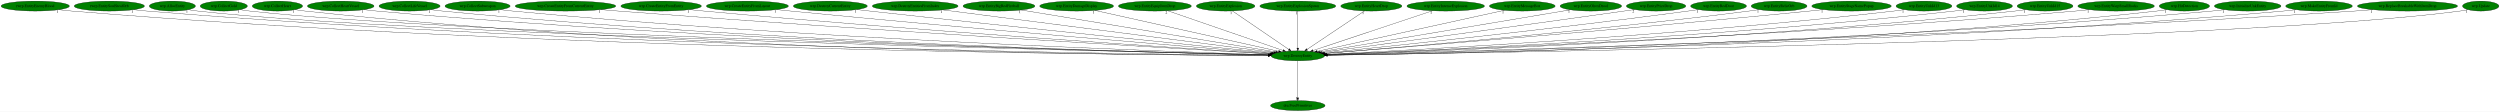
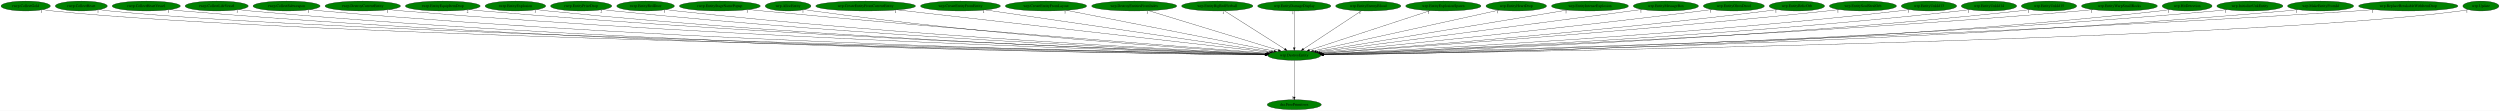
- <svg xmlns="http://www.w3.org/2000/svg" xmlns:xlink="http://www.w3.org/1999/xlink" width="9043pt" height="404pt" viewBox="0.00 0.00 9043.13 404.00">
+ <svg xmlns="http://www.w3.org/2000/svg" xmlns:xlink="http://www.w3.org/1999/xlink" width="9122pt" height="404pt" viewBox="0.00 0.00 9122.34 404.00">
  <g id="graph0" class="graph" transform="scale(1 1) rotate(0) translate(4 400)">
-     <polygon fill="white" stroke="transparent" points="-4,4 -4,-400 9039.13,-400 9039.13,4 -4,4" />
+     <polygon fill="white" stroke="transparent" points="-4,4 -4,-400 9118.34,-400 9118.34,4 -4,4" />
    <g id="node1" class="node">
-       <ellipse fill="green" stroke="black" cx="4690.49" cy="-198" rx="96.68" ry="18" />
-       <text text-anchor="middle" x="4690.49" y="-194.3" font-family="Times,serif" font-size="14.00">wrp.DestroyEntity</text>
+       <ellipse fill="green" stroke="black" cx="4718.69" cy="-198" rx="96.68" ry="18" />
+       <text text-anchor="middle" x="4718.69" y="-194.3" font-family="Times,serif" font-size="14.00">wrp.DestroyEntity</text>
    </g>
    <g id="node2" class="node">
      <g id="a_node2">
        <a xlink:href="dra.FreePrimitives.svg" xlink:title="dra.FreePrimitives">
-           <ellipse fill="green" stroke="black" cx="4690.49" cy="-18" rx="98.58" ry="18" />
-           <text text-anchor="middle" x="4690.49" y="-14.3" font-family="Times,serif" font-size="14.00">dra.FreePrimitives</text>
+           <ellipse fill="green" stroke="black" cx="4718.69" cy="-18" rx="98.58" ry="18" />
+           <text text-anchor="middle" x="4718.69" y="-14.3" font-family="Times,serif" font-size="14.00">dra.FreePrimitives</text>
        </a>
      </g>
    </g>
    <g id="edge1" class="edge">
-       <path fill="none" stroke="black" d="M4690.49,-179.93C4690.49,-148.97 4690.49,-83.3 4690.49,-46.13" />
-       <polygon fill="black" stroke="black" points="4693.99,-46.02 4690.49,-36.02 4686.99,-46.02 4693.99,-46.02" />
-       <text text-anchor="middle" x="4685.49" y="-39.82" font-family="Times,serif" font-size="14.00">1</text>
+       <path fill="none" stroke="black" d="M4718.69,-179.93C4718.69,-148.97 4718.69,-83.3 4718.69,-46.13" />
+       <polygon fill="black" stroke="black" points="4722.19,-46.02 4718.69,-36.02 4715.19,-46.02 4722.19,-46.02" />
+       <text text-anchor="middle" x="4713.69" y="-39.82" font-family="Times,serif" font-size="14.00">1</text>
    </g>
    <g id="node3" class="node">
      <g id="a_node3">
-         <a xlink:href="rwrp.EntityEnemyBlood.svg" xlink:title="rwrp.EntityEnemyBlood">
-           <ellipse fill="green" stroke="black" cx="123.49" cy="-378" rx="123.48" ry="18" />
-           <text text-anchor="middle" x="123.49" y="-374.3" font-family="Times,serif" font-size="14.00">rwrp.EntityEnemyBlood</text>
+         <a xlink:href="rwrp.CollectGold.svg" xlink:title="rwrp.CollectGold">
+           <ellipse fill="green" stroke="black" cx="89.69" cy="-378" rx="89.88" ry="18" />
+           <text text-anchor="middle" x="89.69" y="-374.3" font-family="Times,serif" font-size="14.00">rwrp.CollectGold</text>
        </a>
      </g>
    </g>
    <g id="edge2" class="edge">
-       <path fill="none" stroke="black" d="M208.58,-364.88C224.16,-362.99 240.29,-361.25 255.49,-360 1978.59,-218.07 4088.56,-201.25 4583.21,-199.27" />
-       <polygon fill="black" stroke="black" points="4583.56,-202.76 4593.54,-199.23 4583.53,-195.76 4583.56,-202.76" />
-       <text text-anchor="middle" x="203.58" y="-353.68" font-family="Times,serif" font-size="14.00">1</text>
+       <path fill="none" stroke="black" d="M151.83,-365.02C164.01,-363.04 176.72,-361.23 188.69,-360 1087.04,-267.33 4015.92,-211.41 4612.17,-200.84" />
+       <polygon fill="black" stroke="black" points="4612.53,-204.33 4622.47,-200.65 4612.41,-197.33 4612.53,-204.33" />
+       <text text-anchor="middle" x="146.83" y="-353.82" font-family="Times,serif" font-size="14.00">1</text>
    </g>
    <g id="node4" class="node">
      <g id="a_node4">
-         <a xlink:href="rwrp.EntitySoulStealOrb.svg" xlink:title="rwrp.EntitySoulStealOrb">
-           <ellipse fill="green" stroke="black" cx="391.49" cy="-378" rx="126.98" ry="18" />
-           <text text-anchor="middle" x="391.49" y="-374.3" font-family="Times,serif" font-size="14.00">rwrp.EntitySoulStealOrb</text>
+         <a xlink:href="rwrp.CollectHeart.svg" xlink:title="rwrp.CollectHeart">
+           <ellipse fill="green" stroke="black" cx="292.69" cy="-378" rx="94.78" ry="18" />
+           <text text-anchor="middle" x="292.69" y="-374.3" font-family="Times,serif" font-size="14.00">rwrp.CollectHeart</text>
        </a>
      </g>
    </g>
    <g id="edge3" class="edge">
-       <path fill="none" stroke="black" d="M479.17,-364.92C495.22,-363.03 511.84,-361.28 527.49,-360 2138.04,-228.44 4108.14,-203.89 4583.59,-199.77" />
-       <polygon fill="black" stroke="black" points="4583.9,-203.26 4593.87,-199.68 4583.84,-196.26 4583.9,-203.26" />
-       <text text-anchor="middle" x="474.17" y="-353.72" font-family="Times,serif" font-size="14.00">1</text>
+       <path fill="none" stroke="black" d="M358.55,-364.96C371.17,-363.02 384.31,-361.24 396.69,-360 1251.82,-274.52 4033.28,-213.18 4612.45,-201.16" />
+       <polygon fill="black" stroke="black" points="4612.94,-204.65 4622.87,-200.94 4612.79,-197.65 4612.94,-204.65" />
+       <text text-anchor="middle" x="353.55" y="-353.76" font-family="Times,serif" font-size="14.00">1</text>
    </g>
    <g id="node5" class="node">
      <g id="a_node5">
-         <a xlink:href="wrp.AllocEntity.svg" xlink:title="wrp.AllocEntity">
-           <ellipse fill="green" stroke="black" cx="619.49" cy="-378" rx="83.39" ry="18" />
-           <text text-anchor="middle" x="619.49" y="-374.3" font-family="Times,serif" font-size="14.00">wrp.AllocEntity</text>
+         <a xlink:href="rwrp.CollectHeartVessel.svg" xlink:title="rwrp.CollectHeartVessel">
+           <ellipse fill="green" stroke="black" cx="529.69" cy="-378" rx="124.28" ry="18" />
+           <text text-anchor="middle" x="529.69" y="-374.3" font-family="Times,serif" font-size="14.00">rwrp.CollectHeartVessel</text>
        </a>
      </g>
    </g>
    <g id="edge4" class="edge">
-       <path fill="none" stroke="black" d="M677.21,-365.04C688.53,-363.06 700.35,-361.25 711.49,-360 1493.82,-272.34 4033.06,-213.23 4584.28,-201.25" />
-       <polygon fill="black" stroke="black" points="4584.68,-204.74 4594.6,-201.03 4584.52,-197.74 4584.68,-204.74" />
-       <text text-anchor="middle" x="672.21" y="-353.84" font-family="Times,serif" font-size="14.00">1</text>
+       <path fill="none" stroke="black" d="M615.43,-364.92C631.13,-363.03 647.38,-361.28 662.69,-360 2228.62,-229.1 4143.81,-204.09 4611.82,-199.81" />
+       <polygon fill="black" stroke="black" points="4611.97,-203.31 4621.94,-199.72 4611.91,-196.31 4611.97,-203.31" />
+       <text text-anchor="middle" x="610.43" y="-353.72" font-family="Times,serif" font-size="14.00">1</text>
    </g>
    <g id="node6" class="node">
      <g id="a_node6">
-         <a xlink:href="wrp.CollectGold.svg" xlink:title="wrp.CollectGold">
-           <ellipse fill="green" stroke="black" cx="805.49" cy="-378" rx="85.29" ry="18" />
-           <text text-anchor="middle" x="805.49" y="-374.3" font-family="Times,serif" font-size="14.00">wrp.CollectGold</text>
+         <a xlink:href="rwrp.CollectLifeVessel.svg" xlink:title="rwrp.CollectLifeVessel">
+           <ellipse fill="green" stroke="black" cx="786.69" cy="-378" rx="115.08" ry="18" />
+           <text text-anchor="middle" x="786.69" y="-374.3" font-family="Times,serif" font-size="14.00">rwrp.CollectLifeVessel</text>
        </a>
      </g>
    </g>
    <g id="edge5" class="edge">
-       <path fill="none" stroke="black" d="M864.73,-365.02C876.22,-363.06 888.2,-361.25 899.49,-360 1642.96,-277.37 4050.97,-214.64 4584.96,-201.53" />
-       <polygon fill="black" stroke="black" points="4585.05,-205.03 4594.97,-201.29 4584.88,-198.03 4585.05,-205.03" />
-       <text text-anchor="middle" x="859.73" y="-353.82" font-family="Times,serif" font-size="14.00">1</text>
+       <path fill="none" stroke="black" d="M866.28,-364.96C881.02,-363.05 896.3,-361.29 910.69,-360 2373.38,-229.11 4161.92,-204.16 4612.04,-199.84" />
+       <polygon fill="black" stroke="black" points="4612.14,-203.34 4622.1,-199.75 4612.07,-196.34 4612.14,-203.34" />
+       <text text-anchor="middle" x="861.28" y="-353.76" font-family="Times,serif" font-size="14.00">1</text>
    </g>
    <g id="node7" class="node">
      <g id="a_node7">
-         <a xlink:href="wrp.CollectHeart.svg" xlink:title="wrp.CollectHeart">
-           <ellipse fill="green" stroke="black" cx="999.49" cy="-378" rx="90.98" ry="18" />
-           <text text-anchor="middle" x="999.49" y="-374.3" font-family="Times,serif" font-size="14.00">wrp.CollectHeart</text>
+         <a xlink:href="rwrp.CollectSubweapon.svg" xlink:title="rwrp.CollectSubweapon">
+           <ellipse fill="green" stroke="black" cx="1041.69" cy="-378" rx="122.38" ry="18" />
+           <text text-anchor="middle" x="1041.69" y="-374.3" font-family="Times,serif" font-size="14.00">rwrp.CollectSubweapon</text>
        </a>
      </g>
    </g>
    <g id="edge6" class="edge">
-       <path fill="none" stroke="black" d="M1062.81,-365.02C1074.95,-363.07 1087.58,-361.27 1099.49,-360 2470.13,-213.34 4148.94,-199.9 4583.7,-198.98" />
-       <polygon fill="black" stroke="black" points="4583.74,-202.48 4593.74,-198.96 4583.73,-195.48 4583.74,-202.48" />
-       <text text-anchor="middle" x="1057.81" y="-353.82" font-family="Times,serif" font-size="14.00">1</text>
+       <path fill="none" stroke="black" d="M1126.14,-364.99C1141.6,-363.09 1157.61,-361.32 1172.69,-360 2527.65,-241.53 4181.97,-207.67 4612.35,-200.58" />
+       <polygon fill="black" stroke="black" points="4612.65,-204.08 4622.59,-200.41 4612.53,-197.08 4612.65,-204.08" />
+       <text text-anchor="middle" x="1121.14" y="-353.79" font-family="Times,serif" font-size="14.00">1</text>
    </g>
    <g id="node8" class="node">
      <g id="a_node8">
-         <a xlink:href="wrp.CollectHeartVessel.svg" xlink:title="wrp.CollectHeartVessel">
-           <ellipse fill="green" stroke="black" cx="1228.49" cy="-378" rx="120.48" ry="18" />
-           <text text-anchor="middle" x="1228.49" y="-374.3" font-family="Times,serif" font-size="14.00">wrp.CollectHeartVessel</text>
+         <a xlink:href="rwrp.DestroyCurrentEntity.svg" xlink:title="rwrp.DestroyCurrentEntity">
+           <ellipse fill="green" stroke="black" cx="1319.69" cy="-378" rx="137.58" ry="18" />
+           <text text-anchor="middle" x="1319.69" y="-374.3" font-family="Times,serif" font-size="14.00">rwrp.DestroyCurrentEntity</text>
        </a>
      </g>
    </g>
    <g id="edge7" class="edge">
-       <path fill="none" stroke="black" d="M1312.3,-365.02C1327.64,-363.12 1343.53,-361.34 1358.49,-360 2625.24,-246.76 4170.54,-209.33 4584.38,-200.97" />
-       <polygon fill="black" stroke="black" points="4584.61,-204.47 4594.53,-200.77 4584.47,-197.47 4584.61,-204.47" />
-       <text text-anchor="middle" x="1307.3" y="-353.82" font-family="Times,serif" font-size="14.00">1</text>
+       <path fill="none" stroke="black" d="M1415.28,-365.02C1432.38,-363.14 1450.05,-361.37 1466.69,-360 2701.78,-258.12 4206.46,-212.66 4613.16,-201.7" />
+       <polygon fill="black" stroke="black" points="4613.53,-205.2 4623.43,-201.43 4613.34,-198.2 4613.53,-205.2" />
+       <text text-anchor="middle" x="1410.28" y="-353.82" font-family="Times,serif" font-size="14.00">1</text>
    </g>
    <g id="node9" class="node">
      <g id="a_node9">
-         <a xlink:href="wrp.CollectLifeVessel.svg" xlink:title="wrp.CollectLifeVessel">
-           <ellipse fill="green" stroke="black" cx="1477.49" cy="-378" rx="110.48" ry="18" />
-           <text text-anchor="middle" x="1477.49" y="-374.3" font-family="Times,serif" font-size="14.00">wrp.CollectLifeVessel</text>
+         <a xlink:href="rwrp.EntityEquipItemDrop.svg" xlink:title="rwrp.EntityEquipItemDrop">
+           <ellipse fill="green" stroke="black" cx="1611.69" cy="-378" rx="136.48" ry="18" />
+           <text text-anchor="middle" x="1611.69" y="-374.3" font-family="Times,serif" font-size="14.00">rwrp.EntityEquipItemDrop</text>
        </a>
      </g>
    </g>
    <g id="edge8" class="edge">
-       <path fill="none" stroke="black" d="M1554.18,-365.01C1568.23,-363.11 1582.78,-361.33 1596.49,-360 2764.58,-246.41 4189.09,-209.49 4584.39,-201.06" />
-       <polygon fill="black" stroke="black" points="4584.74,-204.56 4594.66,-200.85 4584.59,-197.56 4584.74,-204.56" />
-       <text text-anchor="middle" x="1549.18" y="-353.81" font-family="Times,serif" font-size="14.00">1</text>
+       <path fill="none" stroke="black" d="M1707.03,-365.04C1723.89,-363.17 1741.29,-361.4 1757.69,-360 2873.78,-264.77 4231.61,-215.12 4614.04,-202.36" />
+       <polygon fill="black" stroke="black" points="4614.38,-205.85 4624.26,-202.02 4614.15,-198.85 4614.38,-205.85" />
+       <text text-anchor="middle" x="1702.03" y="-353.84" font-family="Times,serif" font-size="14.00">2</text>
    </g>
    <g id="node10" class="node">
      <g id="a_node10">
-         <a xlink:href="wrp.CollectSubweapon.svg" xlink:title="wrp.CollectSubweapon">
-           <ellipse fill="green" stroke="black" cx="1723.49" cy="-378" rx="117.78" ry="18" />
-           <text text-anchor="middle" x="1723.49" y="-374.3" font-family="Times,serif" font-size="14.00">wrp.CollectSubweapon</text>
+         <a xlink:href="rwrp.EntityExplosion.svg" xlink:title="rwrp.EntityExplosion">
+           <ellipse fill="green" stroke="black" cx="1876.69" cy="-378" rx="110.48" ry="18" />
+           <text text-anchor="middle" x="1876.69" y="-374.3" font-family="Times,serif" font-size="14.00">rwrp.EntityExplosion</text>
        </a>
      </g>
    </g>
    <g id="edge9" class="edge">
-       <path fill="none" stroke="black" d="M1805.71,-365.06C1820.59,-363.17 1835.98,-361.38 1850.49,-360 2915.64,-258.67 4212.05,-213.54 4585.36,-202.06" />
-       <polygon fill="black" stroke="black" points="4585.71,-205.55 4595.6,-201.75 4585.5,-198.55 4585.71,-205.55" />
-       <text text-anchor="middle" x="1800.71" y="-353.86" font-family="Times,serif" font-size="14.00">1</text>
+       <path fill="none" stroke="black" d="M1953.71,-365.05C1967.66,-363.15 1982.09,-361.37 1995.69,-360 3012.5,-257.49 4249.99,-213.4 4613.56,-202.08" />
+       <polygon fill="black" stroke="black" points="4613.92,-205.57 4623.81,-201.76 4613.7,-198.57 4613.92,-205.57" />
+       <text text-anchor="middle" x="1948.71" y="-353.85" font-family="Times,serif" font-size="14.00">1</text>
    </g>
    <g id="node11" class="node">
      <g id="a_node11">
-         <a xlink:href="wrp.CreateEntityFromCurrentEntity.svg" xlink:title="wrp.CreateEntityFromCurrentEntity">
-           <ellipse fill="green" stroke="black" cx="2041.49" cy="-378" rx="181.97" ry="18" />
-           <text text-anchor="middle" x="2041.49" y="-374.3" font-family="Times,serif" font-size="14.00">wrp.CreateEntityFromCurrentEntity</text>
+         <a xlink:href="rwrp.EntityPrizeDrop.svg" xlink:title="rwrp.EntityPrizeDrop">
+           <ellipse fill="green" stroke="black" cx="2116.69" cy="-378" rx="111.58" ry="18" />
+           <text text-anchor="middle" x="2116.69" y="-374.3" font-family="Times,serif" font-size="14.00">rwrp.EntityPrizeDrop</text>
        </a>
      </g>
    </g>
    <g id="edge10" class="edge">
-       <path fill="none" stroke="black" d="M2169.62,-365.18C2190.62,-363.36 2212.16,-361.57 2232.49,-360 3146.66,-289.39 4253.69,-224.12 4589.3,-204.78" />
-       <polygon fill="black" stroke="black" points="4589.7,-208.26 4599.48,-204.19 4589.3,-201.27 4589.7,-208.26" />
-       <text text-anchor="middle" x="2164.62" y="-353.98" font-family="Times,serif" font-size="14.00">1</text>
+       <path fill="none" stroke="black" d="M2195.02,-365.12C2209.2,-363.22 2223.87,-361.42 2237.69,-360 3156.94,-265.73 4273.79,-216.54 4614.87,-202.95" />
+       <polygon fill="black" stroke="black" points="4615.13,-206.45 4624.98,-202.55 4614.85,-199.45 4615.13,-206.45" />
+       <text text-anchor="middle" x="2190.02" y="-353.92" font-family="Times,serif" font-size="14.00">2</text>
    </g>
    <g id="node12" class="node">
      <g id="a_node12">
-         <a xlink:href="wrp.CreateEntityFromEntity.svg" xlink:title="wrp.CreateEntityFromEntity">
-           <ellipse fill="green" stroke="black" cx="2387.49" cy="-378" rx="145.67" ry="18" />
-           <text text-anchor="middle" x="2387.49" y="-374.3" font-family="Times,serif" font-size="14.00">wrp.CreateEntityFromEntity</text>
+         <a xlink:href="rwrp.EntityRedDoor.svg" xlink:title="rwrp.EntityRedDoor">
+           <ellipse fill="green" stroke="black" cx="2351.69" cy="-378" rx="105.08" ry="18" />
+           <text text-anchor="middle" x="2351.69" y="-374.3" font-family="Times,serif" font-size="14.00">rwrp.EntityRedDoor</text>
        </a>
      </g>
    </g>
    <g id="edge11" class="edge">
-       <path fill="none" stroke="black" d="M2490.41,-365.21C2507.78,-363.36 2525.64,-361.55 2542.49,-360 3330.43,-287.28 4283.31,-224.78 4590.15,-205.29" />
-       <polygon fill="black" stroke="black" points="4590.6,-208.77 4600.36,-204.64 4590.16,-201.78 4590.6,-208.77" />
-       <text text-anchor="middle" x="2485.41" y="-354.01" font-family="Times,serif" font-size="14.00">1</text>
+       <path fill="none" stroke="black" d="M2425.48,-365.15C2438.84,-363.25 2452.66,-361.43 2465.69,-360 3292.32,-268.97 4295.52,-218.27 4615.46,-203.55" />
+       <polygon fill="black" stroke="black" points="4615.81,-207.04 4625.64,-203.09 4615.49,-200.05 4615.81,-207.04" />
+       <text text-anchor="middle" x="2420.48" y="-353.95" font-family="Times,serif" font-size="14.00">1</text>
    </g>
    <g id="node13" class="node">
      <g id="a_node13">
-         <a xlink:href="wrp.CreateEntityFromLayout.svg" xlink:title="wrp.CreateEntityFromLayout">
-           <ellipse fill="green" stroke="black" cx="2699.49" cy="-378" rx="148.37" ry="18" />
-           <text text-anchor="middle" x="2699.49" y="-374.3" font-family="Times,serif" font-size="14.00">wrp.CreateEntityFromLayout</text>
+         <a xlink:href="rwrp.EntityStageNamePopup.svg" xlink:title="rwrp.EntityStageNamePopup">
+           <ellipse fill="green" stroke="black" cx="2622.69" cy="-378" rx="147.57" ry="18" />
+           <text text-anchor="middle" x="2622.69" y="-374.3" font-family="Times,serif" font-size="14.00">rwrp.EntityStageNamePopup</text>
        </a>
      </g>
    </g>
    <g id="edge12" class="edge">
-       <path fill="none" stroke="black" d="M2805.02,-365.28C2822.22,-363.45 2839.84,-361.63 2856.49,-360 3519.95,-294.97 4319.69,-229.03 4593.27,-206.84" />
-       <polygon fill="black" stroke="black" points="4593.88,-210.3 4603.56,-206 4593.31,-203.32 4593.88,-210.3" />
-       <text text-anchor="middle" x="2800.02" y="-354.08" font-family="Times,serif" font-size="14.00">1</text>
+       <path fill="none" stroke="black" d="M2727.37,-365.3C2744.84,-363.45 2762.77,-361.62 2779.69,-360 3484.68,-292.57 4335.47,-227.6 4620.39,-206.29" />
+       <polygon fill="black" stroke="black" points="4620.98,-209.75 4630.69,-205.52 4620.46,-202.77 4620.98,-209.75" />
+       <text text-anchor="middle" x="2722.37" y="-354.1" font-family="Times,serif" font-size="14.00">1</text>
    </g>
    <g id="node14" class="node">
      <g id="a_node14">
-         <a xlink:href="wrp.DestroyCurrentEntity.svg" xlink:title="wrp.DestroyCurrentEntity">
-           <ellipse fill="green" stroke="black" cx="2999.49" cy="-378" rx="133.78" ry="18" />
-           <text text-anchor="middle" x="2999.49" y="-374.3" font-family="Times,serif" font-size="14.00">wrp.DestroyCurrentEntity</text>
+         <a xlink:href="wrp.AllocEntity.svg" xlink:title="wrp.AllocEntity">
+           <ellipse fill="green" stroke="black" cx="2871.69" cy="-378" rx="83.39" ry="18" />
+           <text text-anchor="middle" x="2871.69" y="-374.3" font-family="Times,serif" font-size="14.00">wrp.AllocEntity</text>
        </a>
      </g>
    </g>
    <g id="edge13" class="edge">
-       <path fill="none" stroke="black" d="M3095.62,-365.38C3111.28,-363.54 3127.33,-361.69 3142.49,-360 3693.47,-298.6 4355.63,-232.2 4596.83,-208.26" />
-       <polygon fill="black" stroke="black" points="4597.36,-211.72 4606.96,-207.25 4596.66,-204.76 4597.36,-211.72" />
-       <text text-anchor="middle" x="3090.62" y="-354.18" font-family="Times,serif" font-size="14.00">1</text>
+       <path fill="none" stroke="black" d="M2930.95,-365.23C2941.81,-363.3 2953.07,-361.47 2963.69,-360 3589.87,-273.61 4348.35,-221.8 4617.79,-205.02" />
+       <polygon fill="black" stroke="black" points="4618.17,-208.5 4627.94,-204.39 4617.74,-201.52 4618.17,-208.5" />
+       <text text-anchor="middle" x="2925.95" y="-354.03" font-family="Times,serif" font-size="14.00">1</text>
    </g>
    <g id="node15" class="node">
      <g id="a_node15">
-         <a xlink:href="wrp.DestroyEntitiesFromIndex.svg" xlink:title="wrp.DestroyEntitiesFromIndex">
-           <ellipse fill="green" stroke="black" cx="3306.49" cy="-378" rx="155.17" ry="18" />
-           <text text-anchor="middle" x="3306.49" y="-374.3" font-family="Times,serif" font-size="14.00">wrp.DestroyEntitiesFromIndex</text>
+         <a xlink:href="wrp.CreateEntityFromCurrentEntity.svg" xlink:title="wrp.CreateEntityFromCurrentEntity">
+           <ellipse fill="green" stroke="black" cx="3154.69" cy="-378" rx="181.97" ry="18" />
+           <text text-anchor="middle" x="3154.69" y="-374.3" font-family="Times,serif" font-size="14.00">wrp.CreateEntityFromCurrentEntity</text>
        </a>
      </g>
    </g>
    <g id="edge14" class="edge">
-       <path fill="none" stroke="black" d="M3406.3,-364.16C3665.76,-330.79 4358.26,-241.73 4603.17,-210.23" />
-       <polygon fill="black" stroke="black" points="4603.98,-213.66 4613.45,-208.91 4603.08,-206.71 4603.98,-213.66" />
-       <text text-anchor="middle" x="3401.3" y="-352.96" font-family="Times,serif" font-size="14.00">1</text>
+       <path fill="none" stroke="black" d="M3269.06,-363.98C3566.46,-330.14 4359.52,-239.88 4628.22,-209.3" />
+       <polygon fill="black" stroke="black" points="4628.78,-212.76 4638.32,-208.15 4627.99,-205.8 4628.78,-212.76" />
+       <text text-anchor="middle" x="3264.06" y="-352.78" font-family="Times,serif" font-size="14.00">1</text>
    </g>
    <g id="node16" class="node">
      <g id="a_node16">
-         <a xlink:href="wrp.EntityBigRedFireball.svg" xlink:title="wrp.EntityBigRedFireball">
-           <ellipse fill="green" stroke="black" cx="3609.49" cy="-378" rx="129.98" ry="18" />
-           <text text-anchor="middle" x="3609.49" y="-374.3" font-family="Times,serif" font-size="14.00">wrp.EntityBigRedFireball</text>
+         <a xlink:href="wrp.CreateEntityFromEntity.svg" xlink:title="wrp.CreateEntityFromEntity">
+           <ellipse fill="green" stroke="black" cx="3500.69" cy="-378" rx="145.67" ry="18" />
+           <text text-anchor="middle" x="3500.69" y="-374.3" font-family="Times,serif" font-size="14.00">wrp.CreateEntityFromEntity</text>
        </a>
      </g>
    </g>
    <g id="edge15" class="edge">
-       <path fill="none" stroke="black" d="M3689.86,-363.77C3890.29,-330.76 4410.5,-245.1 4610.51,-212.17" />
-       <polygon fill="black" stroke="black" points="4611.36,-215.58 4620.65,-210.5 4610.22,-208.67 4611.36,-215.58" />
-       <text text-anchor="middle" x="3684.86" y="-352.57" font-family="Times,serif" font-size="14.00">1</text>
+       <path fill="none" stroke="black" d="M3590.75,-363.84C3818.4,-330.57 4414.42,-243.47 4635.01,-211.23" />
+       <polygon fill="black" stroke="black" points="4635.53,-214.69 4644.91,-209.78 4634.51,-207.76 4635.53,-214.69" />
+       <text text-anchor="middle" x="3585.75" y="-352.64" font-family="Times,serif" font-size="14.00">1</text>
    </g>
    <g id="node17" class="node">
      <g id="a_node17">
-         <a xlink:href="wrp.EntityDamageDisplay.svg" xlink:title="wrp.EntityDamageDisplay">
-           <ellipse fill="green" stroke="black" cx="3890.49" cy="-378" rx="133.48" ry="18" />
-           <text text-anchor="middle" x="3890.49" y="-374.3" font-family="Times,serif" font-size="14.00">wrp.EntityDamageDisplay</text>
+         <a xlink:href="wrp.CreateEntityFromLayout.svg" xlink:title="wrp.CreateEntityFromLayout">
+           <ellipse fill="green" stroke="black" cx="3812.69" cy="-378" rx="148.37" ry="18" />
+           <text text-anchor="middle" x="3812.69" y="-374.3" font-family="Times,serif" font-size="14.00">wrp.CreateEntityFromLayout</text>
        </a>
      </g>
    </g>
    <g id="edge16" class="edge">
-       <path fill="none" stroke="black" d="M3956.64,-362.28C4105.94,-329.06 4467.94,-248.52 4620.67,-214.54" />
-       <polygon fill="black" stroke="black" points="4621.86,-217.86 4630.86,-212.27 4620.34,-211.02 4621.86,-217.86" />
-       <text text-anchor="middle" x="3951.64" y="-351.08" font-family="Times,serif" font-size="14.00">1</text>
+       <path fill="none" stroke="black" d="M3887.22,-362.36C4057.79,-328.85 4474.93,-246.89 4644.84,-213.51" />
+       <polygon fill="black" stroke="black" points="4645.56,-216.93 4654.7,-211.57 4644.21,-210.07 4645.56,-216.93" />
+       <text text-anchor="middle" x="3882.22" y="-351.16" font-family="Times,serif" font-size="14.00">1</text>
    </g>
    <g id="node18" class="node">
      <g id="a_node18">
-         <a xlink:href="wrp.EntityEquipItemDrop.svg" xlink:title="wrp.EntityEquipItemDrop">
-           <ellipse fill="green" stroke="black" cx="4173.49" cy="-378" rx="131.88" ry="18" />
-           <text text-anchor="middle" x="4173.49" y="-374.3" font-family="Times,serif" font-size="14.00">wrp.EntityEquipItemDrop</text>
+         <a xlink:href="wrp.DestroyEntitiesFromIndex.svg" xlink:title="wrp.DestroyEntitiesFromIndex">
+           <ellipse fill="green" stroke="black" cx="4134.69" cy="-378" rx="155.17" ry="18" />
+           <text text-anchor="middle" x="4134.69" y="-374.3" font-family="Times,serif" font-size="14.00">wrp.DestroyEntitiesFromIndex</text>
        </a>
      </g>
    </g>
    <g id="edge17" class="edge">
-       <path fill="none" stroke="black" d="M4219.82,-361.05C4315.75,-328.02 4535.58,-252.33 4637.19,-217.35" />
-       <polygon fill="black" stroke="black" points="4638.33,-220.66 4646.65,-214.1 4636.05,-214.04 4638.33,-220.66" />
-       <text text-anchor="middle" x="4214.82" y="-349.85" font-family="Times,serif" font-size="14.00">2</text>
+       <path fill="none" stroke="black" d="M4187.03,-361.05C4296.12,-327.8 4547.08,-251.3 4660.8,-216.64" />
+       <polygon fill="black" stroke="black" points="4661.85,-219.99 4670.39,-213.72 4659.81,-213.29 4661.85,-219.99" />
+       <text text-anchor="middle" x="4182.03" y="-349.85" font-family="Times,serif" font-size="14.00">1</text>
    </g>
    <g id="node19" class="node">
      <g id="a_node19">
-         <a xlink:href="wrp.EntityExplosion.svg" xlink:title="wrp.EntityExplosion">
-           <ellipse fill="green" stroke="black" cx="4429.49" cy="-378" rx="105.88" ry="18" />
-           <text text-anchor="middle" x="4429.49" y="-374.3" font-family="Times,serif" font-size="14.00">wrp.EntityExplosion</text>
+         <a xlink:href="wrp.EntityBigRedFireball.svg" xlink:title="wrp.EntityBigRedFireball">
+           <ellipse fill="green" stroke="black" cx="4437.69" cy="-378" rx="129.98" ry="18" />
+           <text text-anchor="middle" x="4437.69" y="-374.3" font-family="Times,serif" font-size="14.00">wrp.EntityBigRedFireball</text>
        </a>
      </g>
    </g>
    <g id="edge18" class="edge">
-       <path fill="none" stroke="black" d="M4454.04,-360.25C4501.28,-328.04 4604.83,-257.42 4657.83,-221.27" />
-       <polygon fill="black" stroke="black" points="4659.9,-224.1 4666.19,-215.57 4655.96,-218.31 4659.9,-224.1" />
-       <text text-anchor="middle" x="4449.04" y="-349.05" font-family="Times,serif" font-size="14.00">1</text>
+       <path fill="none" stroke="black" d="M4464.13,-360.25C4515.09,-327.97 4626.93,-257.13 4683.88,-221.05" />
+       <polygon fill="black" stroke="black" points="4685.96,-223.88 4692.53,-215.57 4682.21,-217.97 4685.96,-223.88" />
+       <text text-anchor="middle" x="4459.13" y="-349.05" font-family="Times,serif" font-size="14.00">1</text>
    </g>
    <g id="node20" class="node">
      <g id="a_node20">
-         <a xlink:href="wrp.EntityExplosionSpawn.svg" xlink:title="wrp.EntityExplosionSpawn">
-           <ellipse fill="green" stroke="black" cx="4690.49" cy="-378" rx="137.28" ry="18" />
-           <text text-anchor="middle" x="4690.49" y="-374.3" font-family="Times,serif" font-size="14.00">wrp.EntityExplosionSpawn</text>
+         <a xlink:href="wrp.EntityDamageDisplay.svg" xlink:title="wrp.EntityDamageDisplay">
+           <ellipse fill="green" stroke="black" cx="4718.69" cy="-378" rx="133.48" ry="18" />
+           <text text-anchor="middle" x="4718.69" y="-374.3" font-family="Times,serif" font-size="14.00">wrp.EntityDamageDisplay</text>
        </a>
      </g>
    </g>
    <g id="edge19" class="edge">
-       <path fill="none" stroke="black" d="M4690.49,-359.93C4690.49,-328.97 4690.49,-263.3 4690.49,-226.13" />
-       <polygon fill="black" stroke="black" points="4693.99,-226.02 4690.49,-216.02 4686.99,-226.02 4693.99,-226.02" />
-       <text text-anchor="middle" x="4685.49" y="-348.73" font-family="Times,serif" font-size="14.00">1</text>
+       <path fill="none" stroke="black" d="M4718.69,-359.93C4718.69,-328.97 4718.69,-263.3 4718.69,-226.13" />
+       <polygon fill="black" stroke="black" points="4722.19,-226.02 4718.69,-216.02 4715.19,-226.02 4722.19,-226.02" />
+       <text text-anchor="middle" x="4713.69" y="-348.73" font-family="Times,serif" font-size="14.00">1</text>
    </g>
    <g id="node21" class="node">
      <g id="a_node21">
-         <a xlink:href="wrp.EntityHeartDrop.svg" xlink:title="wrp.EntityHeartDrop">
-           <ellipse fill="green" stroke="black" cx="4956.49" cy="-378" rx="110.48" ry="18" />
-           <text text-anchor="middle" x="4956.49" y="-374.3" font-family="Times,serif" font-size="14.00">wrp.EntityHeartDrop</text>
+         <a xlink:href="wrp.EntityEnemyBlood.svg" xlink:title="wrp.EntityEnemyBlood">
+           <ellipse fill="green" stroke="black" cx="4988.69" cy="-378" rx="118.88" ry="18" />
+           <text text-anchor="middle" x="4988.69" y="-374.3" font-family="Times,serif" font-size="14.00">wrp.EntityEnemyBlood</text>
        </a>
      </g>
    </g>
    <g id="edge20" class="edge">
-       <path fill="none" stroke="black" d="M4931.46,-360.25C4883.32,-328.04 4777.79,-257.42 4723.78,-221.27" />
-       <polygon fill="black" stroke="black" points="4725.51,-218.22 4715.25,-215.57 4721.62,-224.04 4725.51,-218.22" />
-       <text text-anchor="middle" x="4926.46" y="-349.05" font-family="Times,serif" font-size="14.00">1</text>
+       <path fill="none" stroke="black" d="M4963.29,-360.25C4914.42,-328.04 4807.3,-257.42 4752.48,-221.27" />
+       <polygon fill="black" stroke="black" points="4754.1,-218.15 4743.83,-215.57 4750.25,-224 4754.1,-218.15" />
+       <text text-anchor="middle" x="4958.29" y="-349.05" font-family="Times,serif" font-size="14.00">1</text>
    </g>
    <g id="node22" class="node">
      <g id="a_node22">
-         <a xlink:href="wrp.EntityIntenseExplosion.svg" xlink:title="wrp.EntityIntenseExplosion">
-           <ellipse fill="green" stroke="black" cx="5225.49" cy="-378" rx="140.28" ry="18" />
-           <text text-anchor="middle" x="5225.49" y="-374.3" font-family="Times,serif" font-size="14.00">wrp.EntityIntenseExplosion</text>
+         <a xlink:href="wrp.EntityExplosionSpawn.svg" xlink:title="wrp.EntityExplosionSpawn">
+           <ellipse fill="green" stroke="black" cx="5262.69" cy="-378" rx="137.28" ry="18" />
+           <text text-anchor="middle" x="5262.69" y="-374.3" font-family="Times,serif" font-size="14.00">wrp.EntityExplosionSpawn</text>
        </a>
      </g>
    </g>
    <g id="edge21" class="edge">
-       <path fill="none" stroke="black" d="M5177.54,-361.05C5078.16,-327.98 4850.22,-252.15 4745.25,-217.22" />
-       <polygon fill="black" stroke="black" points="4746.08,-213.81 4735.48,-213.97 4743.87,-220.45 4746.08,-213.81" />
-       <text text-anchor="middle" x="5172.54" y="-349.85" font-family="Times,serif" font-size="14.00">1</text>
+       <path fill="none" stroke="black" d="M5213.94,-361.05C5112.78,-327.95 4880.65,-251.99 4774.05,-217.11" />
+       <polygon fill="black" stroke="black" points="4775.04,-213.75 4764.44,-213.97 4772.86,-220.41 4775.04,-213.75" />
+       <text text-anchor="middle" x="5208.94" y="-349.85" font-family="Times,serif" font-size="14.00">1</text>
    </g>
    <g id="node23" class="node">
      <g id="a_node23">
-         <a xlink:href="wrp.EntityMessageBox.svg" xlink:title="wrp.EntityMessageBox">
-           <ellipse fill="green" stroke="black" cx="5502.49" cy="-378" rx="118.88" ry="18" />
-           <text text-anchor="middle" x="5502.49" y="-374.3" font-family="Times,serif" font-size="14.00">wrp.EntityMessageBox</text>
+         <a xlink:href="wrp.EntityHeartDrop.svg" xlink:title="wrp.EntityHeartDrop">
+           <ellipse fill="green" stroke="black" cx="5528.69" cy="-378" rx="110.48" ry="18" />
+           <text text-anchor="middle" x="5528.69" y="-374.3" font-family="Times,serif" font-size="14.00">wrp.EntityHeartDrop</text>
        </a>
      </g>
    </g>
    <g id="edge22" class="edge">
-       <path fill="none" stroke="black" d="M5437.75,-362.81C5287.48,-329.87 4915.97,-248.43 4760.58,-214.36" />
-       <polygon fill="black" stroke="black" points="4761.18,-210.91 4750.66,-212.19 4759.68,-217.75 4761.18,-210.91" />
-       <text text-anchor="middle" x="5432.75" y="-351.61" font-family="Times,serif" font-size="14.00">1</text>
+       <path fill="none" stroke="black" d="M5465.81,-363.18C5317.05,-330.49 4944.36,-248.59 4788.71,-214.39" />
+       <polygon fill="black" stroke="black" points="4789.29,-210.93 4778.78,-212.2 4787.79,-217.77 4789.29,-210.93" />
+       <text text-anchor="middle" x="5460.81" y="-351.98" font-family="Times,serif" font-size="14.00">1</text>
    </g>
    <g id="node24" class="node">
      <g id="a_node24">
-         <a xlink:href="wrp.EntityOlroxDrool.svg" xlink:title="wrp.EntityOlroxDrool">
-           <ellipse fill="green" stroke="black" cx="5750.49" cy="-378" rx="111.28" ry="18" />
-           <text text-anchor="middle" x="5750.49" y="-374.3" font-family="Times,serif" font-size="14.00">wrp.EntityOlroxDrool</text>
+         <a xlink:href="wrp.EntityIntenseExplosion.svg" xlink:title="wrp.EntityIntenseExplosion">
+           <ellipse fill="green" stroke="black" cx="5797.69" cy="-378" rx="140.28" ry="18" />
+           <text text-anchor="middle" x="5797.69" y="-374.3" font-family="Times,serif" font-size="14.00">wrp.EntityIntenseExplosion</text>
        </a>
      </g>
    </g>
    <g id="edge23" class="edge">
-       <path fill="none" stroke="black" d="M5676.37,-364.55C5483.69,-332.2 4968.27,-245.65 4769.86,-212.33" />
-       <polygon fill="black" stroke="black" points="4770.24,-208.84 4759.8,-210.64 4769.08,-215.75 4770.24,-208.84" />
-       <text text-anchor="middle" x="5671.37" y="-353.35" font-family="Times,serif" font-size="14.00">1</text>
+       <path fill="none" stroke="black" d="M5715.26,-363.4C5513.7,-330.15 4997.91,-245.06 4798.8,-212.21" />
+       <polygon fill="black" stroke="black" points="4799.14,-208.72 4788.7,-210.55 4798,-215.63 4799.14,-208.72" />
+       <text text-anchor="middle" x="5710.26" y="-352.2" font-family="Times,serif" font-size="14.00">1</text>
    </g>
    <g id="node25" class="node">
      <g id="a_node25">
-         <a xlink:href="wrp.EntityPrizeDrop.svg" xlink:title="wrp.EntityPrizeDrop">
-           <ellipse fill="green" stroke="black" cx="5986.49" cy="-378" rx="107.48" ry="18" />
-           <text text-anchor="middle" x="5986.49" y="-374.3" font-family="Times,serif" font-size="14.00">wrp.EntityPrizeDrop</text>
+         <a xlink:href="wrp.EntityMessageBox.svg" xlink:title="wrp.EntityMessageBox">
+           <ellipse fill="green" stroke="black" cx="6074.69" cy="-378" rx="118.88" ry="18" />
+           <text text-anchor="middle" x="6074.69" y="-374.3" font-family="Times,serif" font-size="14.00">wrp.EntityMessageBox</text>
        </a>
      </g>
    </g>
    <g id="edge24" class="edge">
-       <path fill="none" stroke="black" d="M5908.82,-365.51C5896.02,-363.65 5882.88,-361.75 5870.49,-360 5461.46,-302.13 4972.12,-236.52 4776.99,-210.5" />
-       <polygon fill="black" stroke="black" points="4777.17,-207 4766.8,-209.15 4776.25,-213.94 4777.17,-207" />
-       <text text-anchor="middle" x="5903.82" y="-354.31" font-family="Times,serif" font-size="14.00">2</text>
+       <path fill="none" stroke="black" d="M5988.63,-365.55C5974.61,-363.69 5960.25,-361.79 5946.69,-360 5518.73,-303.53 5006.78,-236.61 4805.77,-210.37" />
+       <polygon fill="black" stroke="black" points="4805.94,-206.86 4795.57,-209.03 4805.03,-213.8 4805.94,-206.86" />
+       <text text-anchor="middle" x="5983.63" y="-354.35" font-family="Times,serif" font-size="14.00">1</text>
    </g>
    <g id="node26" class="node">
      <g id="a_node26">
-         <a xlink:href="wrp.EntityRedDoor.svg" xlink:title="wrp.EntityRedDoor">
-           <ellipse fill="green" stroke="black" cx="6212.49" cy="-378" rx="100.98" ry="18" />
-           <text text-anchor="middle" x="6212.49" y="-374.3" font-family="Times,serif" font-size="14.00">wrp.EntityRedDoor</text>
+         <a xlink:href="wrp.EntityOlroxDrool.svg" xlink:title="wrp.EntityOlroxDrool">
+           <ellipse fill="green" stroke="black" cx="6322.69" cy="-378" rx="111.28" ry="18" />
+           <text text-anchor="middle" x="6322.69" y="-374.3" font-family="Times,serif" font-size="14.00">wrp.EntityOlroxDrool</text>
        </a>
      </g>
    </g>
    <g id="edge25" class="edge">
-       <path fill="none" stroke="black" d="M6140.36,-365.43C6127.75,-363.53 6114.75,-361.65 6102.49,-360 5606.67,-293.45 5010.5,-231.32 4783.97,-208.36" />
-       <polygon fill="black" stroke="black" points="4784.09,-204.85 4773.79,-207.33 4783.38,-211.82 4784.09,-204.85" />
-       <text text-anchor="middle" x="6135.36" y="-354.23" font-family="Times,serif" font-size="14.00">1</text>
+       <path fill="none" stroke="black" d="M6243.35,-365.39C6229.79,-363.51 6215.85,-361.64 6202.69,-360 5678.19,-294.41 5047.43,-231.13 4812.68,-208.12" />
+       <polygon fill="black" stroke="black" points="4812.77,-204.61 4802.48,-207.12 4812.09,-211.58 4812.77,-204.61" />
+       <text text-anchor="middle" x="6238.35" y="-354.19" font-family="Times,serif" font-size="14.00">1</text>
    </g>
    <g id="node27" class="node">
      <g id="a_node27">
        <a xlink:href="wrp.EntityRelicOrb.svg" xlink:title="wrp.EntityRelicOrb">
-           <ellipse fill="green" stroke="black" cx="6431.49" cy="-378" rx="100.98" ry="18" />
-           <text text-anchor="middle" x="6431.49" y="-374.3" font-family="Times,serif" font-size="14.00">wrp.EntityRelicOrb</text>
+           <ellipse fill="green" stroke="black" cx="6552.69" cy="-378" rx="100.98" ry="18" />
+           <text text-anchor="middle" x="6552.69" y="-374.3" font-family="Times,serif" font-size="14.00">wrp.EntityRelicOrb</text>
        </a>
      </g>
    </g>
    <g id="edge26" class="edge">
-       <path fill="none" stroke="black" d="M6360.04,-365.27C6347.54,-363.38 6334.65,-361.55 6322.49,-360 5742.02,-286.16 5041.69,-227.11 4788.1,-206.7" />
-       <polygon fill="black" stroke="black" points="4788.06,-203.18 4777.82,-205.87 4787.5,-210.16 4788.06,-203.18" />
-       <text text-anchor="middle" x="6355.04" y="-354.07" font-family="Times,serif" font-size="14.00">1</text>
+       <path fill="none" stroke="black" d="M6481.18,-365.31C6468.38,-363.4 6455.16,-361.54 6442.69,-360 5826.3,-283.66 5081.87,-225.67 4817.6,-206.14" />
+       <polygon fill="black" stroke="black" points="4817.49,-202.62 4807.26,-205.38 4816.98,-209.6 4817.49,-202.62" />
+       <text text-anchor="middle" x="6476.18" y="-354.11" font-family="Times,serif" font-size="14.00">1</text>
    </g>
    <g id="node28" class="node">
      <g id="a_node28">
-         <a xlink:href="wrp.EntityStageNamePopup.svg" xlink:title="wrp.EntityStageNamePopup">
-           <ellipse fill="green" stroke="black" cx="6693.49" cy="-378" rx="143.77" ry="18" />
-           <text text-anchor="middle" x="6693.49" y="-374.3" font-family="Times,serif" font-size="14.00">wrp.EntityStageNamePopup</text>
+         <a xlink:href="wrp.EntitySoulStealOrb.svg" xlink:title="wrp.EntitySoulStealOrb">
+           <ellipse fill="green" stroke="black" cx="6793.69" cy="-378" rx="122.38" ry="18" />
+           <text text-anchor="middle" x="6793.69" y="-374.3" font-family="Times,serif" font-size="14.00">wrp.EntitySoulStealOrb</text>
        </a>
      </g>
    </g>
    <g id="edge27" class="edge">
-       <path fill="none" stroke="black" d="M6591.73,-365.27C6574.95,-363.44 6557.74,-361.62 6541.49,-360 5871.62,-293.42 5063.82,-228.4 4788.13,-206.64" />
-       <polygon fill="black" stroke="black" points="4788.01,-203.12 4777.77,-205.82 4787.46,-210.1 4788.01,-203.12" />
-       <text text-anchor="middle" x="6586.73" y="-354.07" font-family="Times,serif" font-size="14.00">1</text>
+       <path fill="none" stroke="black" d="M6707.44,-365.23C6692.53,-363.36 6677.17,-361.54 6662.69,-360 5957.89,-285.12 5106.19,-225.07 4818.85,-205.65" />
+       <polygon fill="black" stroke="black" points="4818.67,-202.13 4808.45,-204.94 4818.19,-209.11 4818.67,-202.13" />
+       <text text-anchor="middle" x="6702.44" y="-354.03" font-family="Times,serif" font-size="14.00">1</text>
    </g>
    <g id="node29" class="node">
      <g id="a_node29">
        <a xlink:href="wrp.EntityUnkId13.svg" xlink:title="wrp.EntityUnkId13">
-           <ellipse fill="green" stroke="black" cx="6955.49" cy="-378" rx="100.98" ry="18" />
-           <text text-anchor="middle" x="6955.49" y="-374.3" font-family="Times,serif" font-size="14.00">wrp.EntityUnkId13</text>
+           <ellipse fill="green" stroke="black" cx="7034.69" cy="-378" rx="100.98" ry="18" />
+           <text text-anchor="middle" x="7034.69" y="-374.3" font-family="Times,serif" font-size="14.00">wrp.EntityUnkId13</text>
        </a>
      </g>
    </g>
    <g id="edge28" class="edge">
-       <path fill="none" stroke="black" d="M6884.65,-365.11C6871.97,-363.22 6858.86,-361.42 6846.49,-360 6059.32,-269.37 5104.31,-218.73 4793.54,-203.76" />
-       <polygon fill="black" stroke="black" points="4793.36,-200.24 4783.2,-203.26 4793.02,-207.24 4793.36,-200.24" />
-       <text text-anchor="middle" x="6879.65" y="-353.91" font-family="Times,serif" font-size="14.00">1</text>
+       <path fill="none" stroke="black" d="M6963.8,-365.19C6950.81,-363.27 6937.36,-361.44 6924.69,-360 6117.18,-268.28 5137.12,-218.18 4821.71,-203.57" />
+       <polygon fill="black" stroke="black" points="4821.83,-200.07 4811.67,-203.1 4821.5,-207.06 4821.83,-200.07" />
+       <text text-anchor="middle" x="6958.8" y="-353.99" font-family="Times,serif" font-size="14.00">1</text>
    </g>
    <g id="node30" class="node">
      <g id="a_node30">
        <a xlink:href="wrp.EntityUnkId14.svg" xlink:title="wrp.EntityUnkId14">
-           <ellipse fill="green" stroke="black" cx="7174.49" cy="-378" rx="100.98" ry="18" />
-           <text text-anchor="middle" x="7174.49" y="-374.3" font-family="Times,serif" font-size="14.00">wrp.EntityUnkId14</text>
+           <ellipse fill="green" stroke="black" cx="7253.69" cy="-378" rx="100.98" ry="18" />
+           <text text-anchor="middle" x="7253.69" y="-374.3" font-family="Times,serif" font-size="14.00">wrp.EntityUnkId14</text>
        </a>
      </g>
    </g>
    <g id="edge29" class="edge">
-       <path fill="none" stroke="black" d="M7103.96,-365.08C7091.18,-363.18 7077.96,-361.39 7065.49,-360 6190.23,-262.27 5126.4,-215.68 4794.46,-202.81" />
-       <polygon fill="black" stroke="black" points="4794.51,-199.31 4784.38,-202.42 4794.24,-206.31 4794.51,-199.31" />
-       <text text-anchor="middle" x="7098.96" y="-353.88" font-family="Times,serif" font-size="14.00">1</text>
+       <path fill="none" stroke="black" d="M7183.16,-365.07C7170.38,-363.17 7157.16,-361.38 7144.69,-360 6249.09,-260.64 5160.18,-215.04 4823.14,-202.63" />
+       <polygon fill="black" stroke="black" points="4823.03,-199.12 4812.9,-202.25 4822.77,-206.12 4823.03,-199.12" />
+       <text text-anchor="middle" x="7178.16" y="-353.87" font-family="Times,serif" font-size="14.00">1</text>
    </g>
    <g id="node31" class="node">
      <g id="a_node31">
        <a xlink:href="wrp.EntityUnkId15.svg" xlink:title="wrp.EntityUnkId15">
-           <ellipse fill="green" stroke="black" cx="7393.49" cy="-378" rx="100.98" ry="18" />
-           <text text-anchor="middle" x="7393.49" y="-374.3" font-family="Times,serif" font-size="14.00">wrp.EntityUnkId15</text>
+           <ellipse fill="green" stroke="black" cx="7472.69" cy="-378" rx="100.98" ry="18" />
+           <text text-anchor="middle" x="7472.69" y="-374.3" font-family="Times,serif" font-size="14.00">wrp.EntityUnkId15</text>
        </a>
      </g>
    </g>
    <g id="edge30" class="edge">
-       <path fill="none" stroke="black" d="M7323.25,-365.07C7310.39,-363.16 7297.06,-361.37 7284.49,-360 6320.88,-255.18 5147.9,-212.91 4795.46,-202.02" />
-       <polygon fill="black" stroke="black" points="4795.38,-198.52 4785.28,-201.71 4795.16,-205.51 4795.38,-198.52" />
-       <text text-anchor="middle" x="7318.25" y="-353.87" font-family="Times,serif" font-size="14.00">1</text>
+       <path fill="none" stroke="black" d="M7402.46,-365.05C7389.59,-363.15 7376.26,-361.36 7363.69,-360 6379.49,-253.53 5181.07,-212.3 4823.92,-201.85" />
+       <polygon fill="black" stroke="black" points="4823.95,-198.35 4813.85,-201.56 4823.75,-205.35 4823.95,-198.35" />
+       <text text-anchor="middle" x="7397.46" y="-353.85" font-family="Times,serif" font-size="14.00">1</text>
    </g>
    <g id="node32" class="node">
      <g id="a_node32">
        <a xlink:href="wrp.EntityWarpSmallRocks.svg" xlink:title="wrp.EntityWarpSmallRocks">
-           <ellipse fill="green" stroke="black" cx="7650.49" cy="-378" rx="138.38" ry="18" />
-           <text text-anchor="middle" x="7650.49" y="-374.3" font-family="Times,serif" font-size="14.00">wrp.EntityWarpSmallRocks</text>
+           <ellipse fill="green" stroke="black" cx="7729.69" cy="-378" rx="138.38" ry="18" />
+           <text text-anchor="middle" x="7729.69" y="-374.3" font-family="Times,serif" font-size="14.00">wrp.EntityWarpSmallRocks</text>
        </a>
      </g>
    </g>
    <g id="edge31" class="edge">
-       <path fill="none" stroke="black" d="M7554.1,-365.04C7537.25,-363.18 7519.87,-361.41 7503.49,-360 6447.6,-268.81 5164.11,-216.65 4794.56,-202.78" />
-       <polygon fill="black" stroke="black" points="4794.55,-199.27 4784.42,-202.4 4794.28,-206.27 4794.55,-199.27" />
-       <text text-anchor="middle" x="7549.1" y="-353.84" font-family="Times,serif" font-size="14.00">1</text>
+       <path fill="none" stroke="black" d="M7633.31,-365.03C7616.45,-363.17 7599.07,-361.41 7582.69,-360 6506.13,-267.57 5197.17,-216.17 4823.05,-202.64" />
+       <polygon fill="black" stroke="black" points="4822.9,-199.13 4812.78,-202.27 4822.65,-206.13 4822.9,-199.13" />
+       <text text-anchor="middle" x="7628.31" y="-353.83" font-family="Times,serif" font-size="14.00">1</text>
    </g>
    <g id="node33" class="node">
      <g id="a_node33">
        <a xlink:href="wrp.HitDetection.svg" xlink:title="wrp.HitDetection">
-           <ellipse fill="green" stroke="black" cx="7897.49" cy="-378" rx="90.98" ry="18" />
-           <text text-anchor="middle" x="7897.49" y="-374.3" font-family="Times,serif" font-size="14.00">wrp.HitDetection</text>
+           <ellipse fill="green" stroke="black" cx="7976.69" cy="-378" rx="90.98" ry="18" />
+           <text text-anchor="middle" x="7976.69" y="-374.3" font-family="Times,serif" font-size="14.00">wrp.HitDetection</text>
        </a>
      </g>
    </g>
    <g id="edge32" class="edge">
-       <path fill="none" stroke="black" d="M7833.9,-365.05C7821.84,-363.11 7809.3,-361.31 7797.49,-360 6625.82,-230.5 5193.77,-204.79 4796.84,-200.02" />
-       <polygon fill="black" stroke="black" points="4796.85,-196.52 4786.81,-199.9 4796.77,-203.52 4796.85,-196.52" />
-       <text text-anchor="middle" x="7828.9" y="-353.85" font-family="Times,serif" font-size="14.00">1</text>
+       <path fill="none" stroke="black" d="M7913.1,-365.04C7901.04,-363.1 7888.51,-361.3 7876.69,-360 6684.43,-228.73 5226.92,-204.25 4825.42,-199.9" />
+       <polygon fill="black" stroke="black" points="4825.31,-196.4 4815.28,-199.79 4825.24,-203.4 4825.31,-196.4" />
+       <text text-anchor="middle" x="7908.1" y="-353.84" font-family="Times,serif" font-size="14.00">1</text>
    </g>
    <g id="node34" class="node">
      <g id="a_node34">
        <a xlink:href="wrp.InitializeUnkEntity.svg" xlink:title="wrp.InitializeUnkEntity">
-           <ellipse fill="green" stroke="black" cx="8126.49" cy="-378" rx="120.48" ry="18" />
-           <text text-anchor="middle" x="8126.49" y="-374.3" font-family="Times,serif" font-size="14.00">wrp.InitializeUnkEntity</text>
+           <ellipse fill="green" stroke="black" cx="8205.69" cy="-378" rx="120.48" ry="18" />
+           <text text-anchor="middle" x="8205.69" y="-374.3" font-family="Times,serif" font-size="14.00">wrp.InitializeUnkEntity</text>
        </a>
      </g>
    </g>
    <g id="edge33" class="edge">
-       <path fill="none" stroke="black" d="M8042.98,-364.97C8027.87,-363.09 8012.23,-361.33 7997.49,-360 6741.01,-246.82 5208.28,-209.37 4796.5,-200.98" />
-       <polygon fill="black" stroke="black" points="4796.47,-197.48 4786.4,-200.78 4796.32,-204.48 4796.47,-197.48" />
-       <text text-anchor="middle" x="8037.98" y="-353.77" font-family="Times,serif" font-size="14.00">1</text>
+       <path fill="none" stroke="black" d="M8122.19,-364.97C8107.07,-363.08 8091.43,-361.32 8076.69,-360 6799.39,-245.42 5240.96,-208.92 4824.93,-200.88" />
+       <polygon fill="black" stroke="black" points="4824.79,-197.38 4814.72,-200.68 4824.65,-204.38 4824.79,-197.38" />
+       <text text-anchor="middle" x="8117.19" y="-353.77" font-family="Times,serif" font-size="14.00">1</text>
    </g>
    <g id="node35" class="node">
      <g id="a_node35">
        <a xlink:href="wrp.MakeEntityFromId.svg" xlink:title="wrp.MakeEntityFromId">
-           <ellipse fill="green" stroke="black" cx="8384.49" cy="-378" rx="120.48" ry="18" />
-           <text text-anchor="middle" x="8384.49" y="-374.3" font-family="Times,serif" font-size="14.00">wrp.MakeEntityFromId</text>
+           <ellipse fill="green" stroke="black" cx="8463.69" cy="-378" rx="120.48" ry="18" />
+           <text text-anchor="middle" x="8463.69" y="-374.3" font-family="Times,serif" font-size="14.00">wrp.MakeEntityFromId</text>
        </a>
      </g>
    </g>
    <g id="edge34" class="edge">
-       <path fill="none" stroke="black" d="M8301.33,-364.97C8286.11,-363.08 8270.34,-361.31 8255.49,-360 6893,-239.68 5229.19,-207.15 4797.05,-200.47" />
-       <polygon fill="black" stroke="black" points="4796.81,-196.97 4786.76,-200.31 4796.71,-203.97 4796.81,-196.97" />
-       <text text-anchor="middle" x="8296.33" y="-353.77" font-family="Times,serif" font-size="14.00">1</text>
+       <path fill="none" stroke="black" d="M8380.54,-364.97C8365.31,-363.07 8349.54,-361.31 8334.69,-360 6950.82,-238.24 5260.48,-206.71 4824.98,-200.37" />
+       <polygon fill="black" stroke="black" points="4824.98,-196.87 4814.93,-200.23 4824.88,-203.87 4824.98,-196.87" />
+       <text text-anchor="middle" x="8375.54" y="-353.77" font-family="Times,serif" font-size="14.00">1</text>
    </g>
    <g id="node36" class="node">
      <g id="a_node36">
        <a xlink:href="wrp.ReplaceBreakableWithItemDrop.svg" xlink:title="wrp.ReplaceBreakableWithItemDrop">
-           <ellipse fill="green" stroke="black" cx="8704.49" cy="-378" rx="181.17" ry="18" />
-           <text text-anchor="middle" x="8704.49" y="-374.3" font-family="Times,serif" font-size="14.00">wrp.ReplaceBreakableWithItemDrop</text>
+           <ellipse fill="green" stroke="black" cx="8783.69" cy="-378" rx="181.17" ry="18" />
+           <text text-anchor="middle" x="8783.69" y="-374.3" font-family="Times,serif" font-size="14.00">wrp.ReplaceBreakableWithItemDrop</text>
        </a>
      </g>
    </g>
    <g id="edge35" class="edge">
-       <path fill="none" stroke="black" d="M8578.95,-364.99C8557.14,-363.14 8534.67,-361.39 8513.49,-360 7040.69,-263.5 5244.73,-213.23 4795.91,-201.63" />
-       <polygon fill="black" stroke="black" points="4795.96,-198.13 4785.88,-201.38 4795.78,-205.13 4795.96,-198.13" />
-       <text text-anchor="middle" x="8573.95" y="-353.79" font-family="Times,serif" font-size="14.00">1</text>
+       <path fill="none" stroke="black" d="M8658.16,-364.98C8636.34,-363.13 8613.87,-361.38 8592.69,-360 7099.01,-262.54 5277.28,-212.92 4824.38,-201.56" />
+       <polygon fill="black" stroke="black" points="4824.34,-198.06 4814.26,-201.31 4824.17,-205.06 4824.34,-198.06" />
+       <text text-anchor="middle" x="8653.16" y="-353.78" font-family="Times,serif" font-size="14.00">1</text>
    </g>
    <g id="node37" class="node">
      <g id="a_node37">
        <a xlink:href="wrp.Update.svg" xlink:title="wrp.Update">
-           <ellipse fill="green" stroke="black" cx="8969.49" cy="-378" rx="65.79" ry="18" />
-           <text text-anchor="middle" x="8969.49" y="-374.3" font-family="Times,serif" font-size="14.00">wrp.Update</text>
+           <ellipse fill="green" stroke="black" cx="9048.69" cy="-378" rx="65.79" ry="18" />
+           <text text-anchor="middle" x="9048.69" y="-374.3" font-family="Times,serif" font-size="14.00">wrp.Update</text>
        </a>
      </g>
    </g>
    <g id="edge36" class="edge">
-       <path fill="none" stroke="black" d="M8923.32,-365.13C8913.84,-363.09 8903.89,-361.23 8894.49,-360 8067.22,-251.35 5368.09,-208.4 4797.17,-200.42" />
-       <polygon fill="black" stroke="black" points="4796.94,-196.91 4786.89,-200.27 4796.84,-203.91 4796.94,-196.91" />
-       <text text-anchor="middle" x="8918.32" y="-353.93" font-family="Times,serif" font-size="14.00">1</text>
+       <path fill="none" stroke="black" d="M9002.52,-365.13C8993.05,-363.09 8983.09,-361.23 8973.69,-360 8135.69,-250.14 5400.05,-208.09 4825.26,-200.36" />
+       <polygon fill="black" stroke="black" points="4824.96,-196.85 4814.91,-200.22 4824.87,-203.85 4824.96,-196.85" />
+       <text text-anchor="middle" x="8997.52" y="-353.93" font-family="Times,serif" font-size="14.00">1</text>
    </g>
  </g>
</svg>
